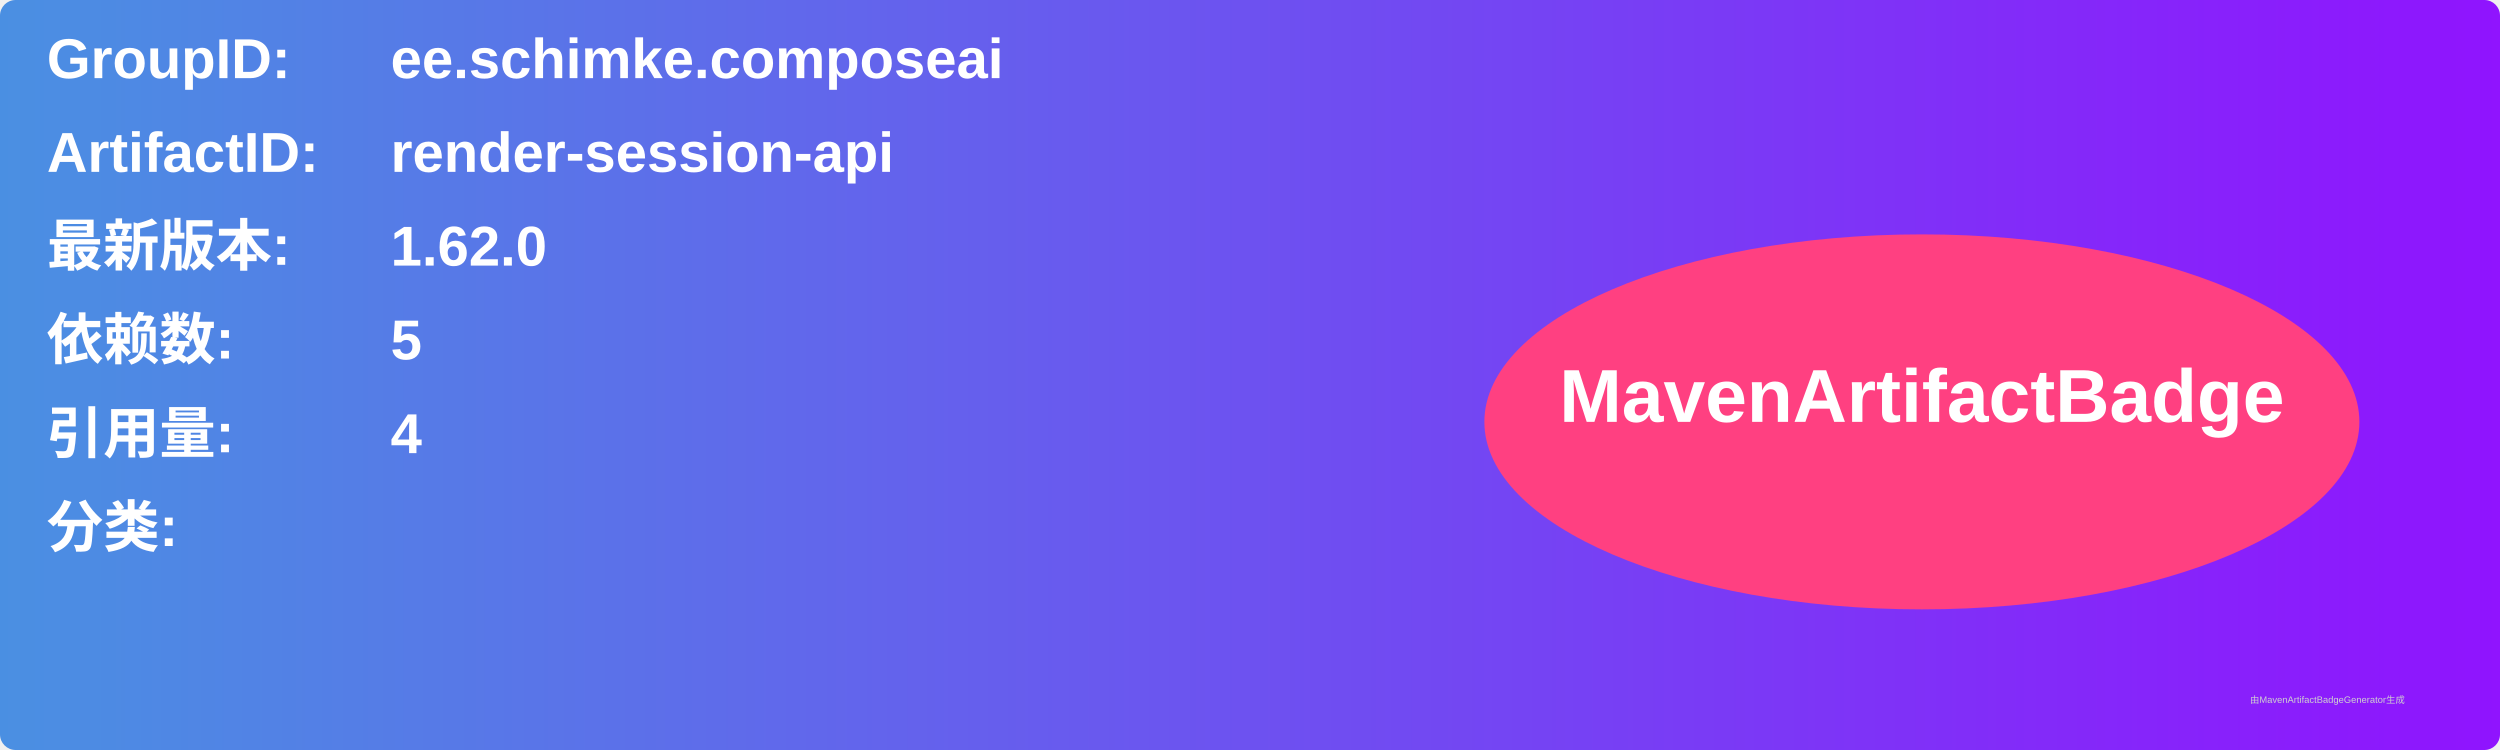
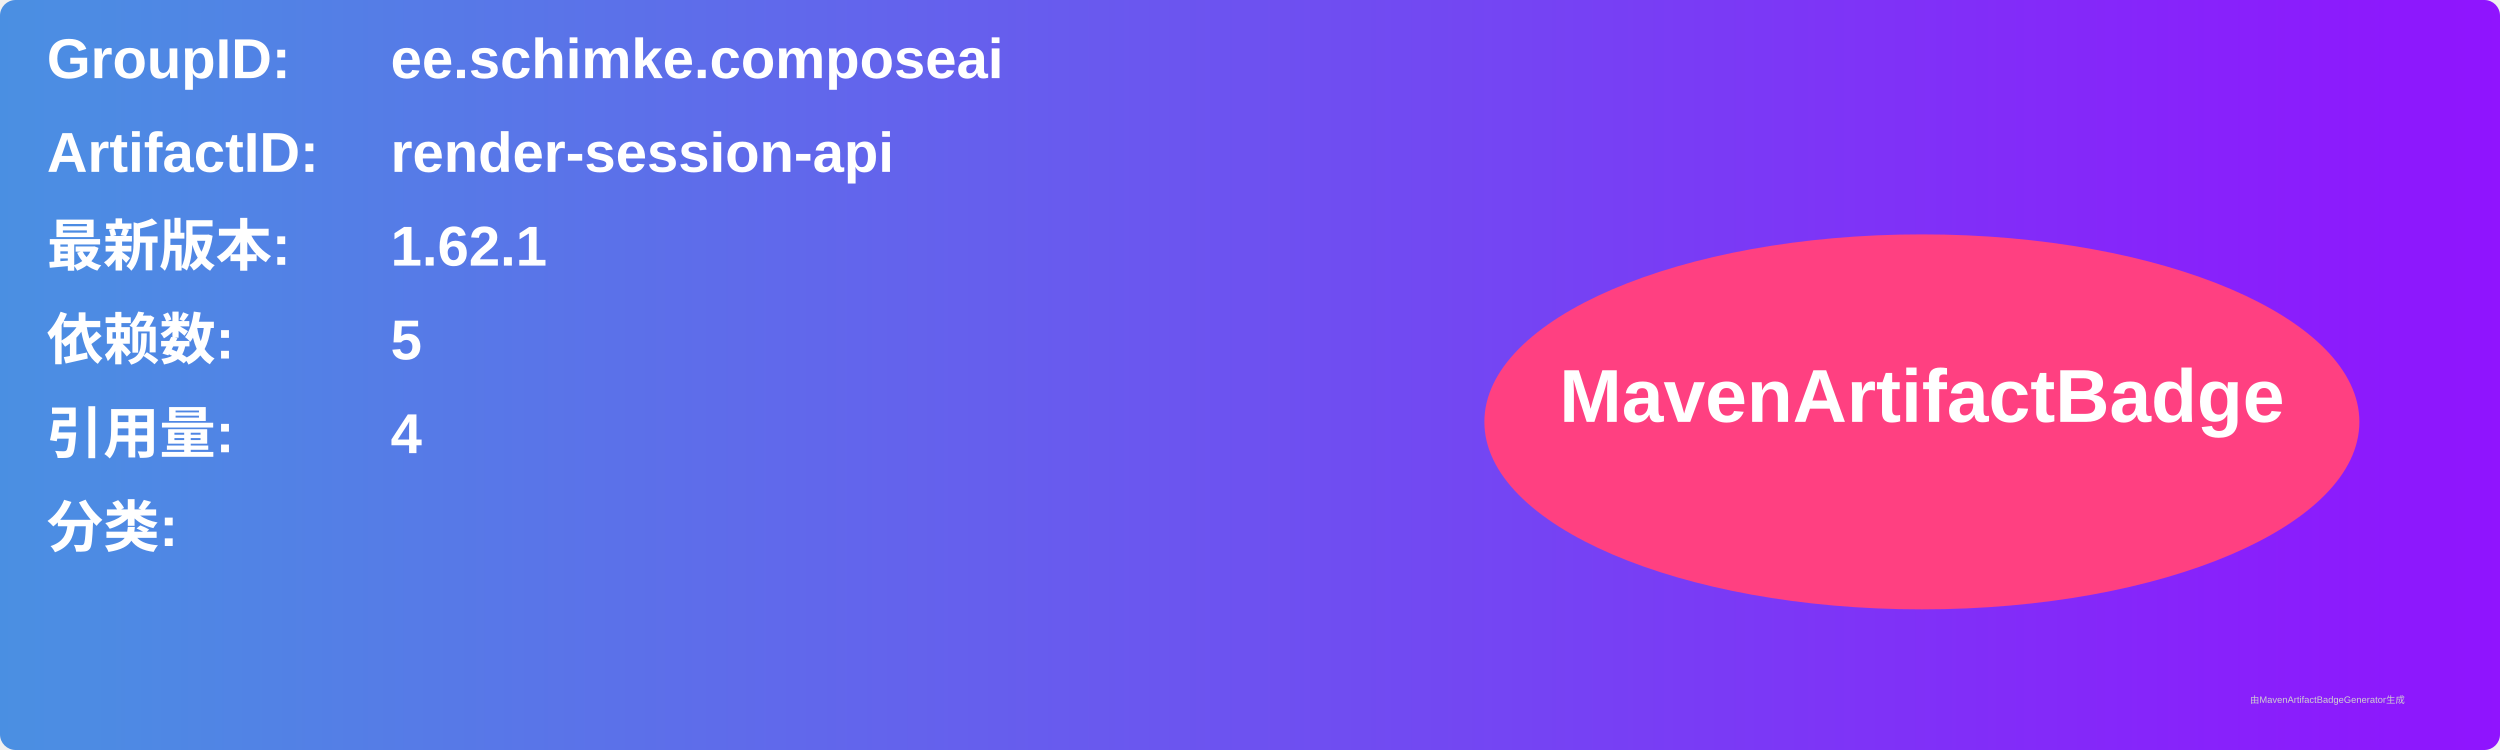
<svg xmlns="http://www.w3.org/2000/svg" width="800" height="240" viewBox="0 0 800 240">
  <linearGradient id="grad" x1="0%" y1="0%" x2="100%" y2="0%">
    <stop offset="0%" stop-color="#4a90e2" />
    <stop offset="100%" stop-color="#9013fe" />
  </linearGradient>
  <rect width="100%" height="100%" rx="5" ry="5" fill="url(#grad)" />
  <g transform="translate(15, 15)">
    <text x="0" y="10" font-family="Arial" font-size="18" fill="white" font-weight="bold" width="260">GroupID:</text>
    <text x="110" y="10" font-family="Arial" font-size="18" fill="white" font-weight="bold" width="460">ee.schimke.composeai</text>
    <text x="0" y="40" font-family="Arial" font-size="18" fill="white" font-weight="bold" width="260">ArtifactID:</text>
    <text x="110" y="40" font-family="Arial" font-size="18" fill="white" font-weight="bold" width="460">render-session-api</text>
    <text x="0" y="70" font-family="Arial" font-size="18" fill="white" font-weight="bold">最新版本:</text>
    <text x="110" y="70" font-family="Arial" font-size="18" fill="white" font-weight="bold">
-       <tspan font-weight="bold">1.62.0</tspan>
+       <tspan font-weight="bold">1.62.1</tspan>
    </text>
    <text x="0" y="100" font-family="Arial" font-size="18" fill="white" font-weight="bold">依赖数: </text>
    <text x="110" y="100" font-family="Arial" font-size="18" fill="white">
      <tspan font-weight="bold">5</tspan>
    </text>
    <text x="0" y="130" font-family="Arial" font-size="18" fill="white" font-weight="bold">引用量: </text>
    <text x="110" y="130" font-family="Arial" font-size="18" fill="white">
      <tspan font-weight="bold">4</tspan>
    </text>
    <text x="0" y="160" font-family="Arial" font-size="18" fill="white" font-weight="bold">分类:</text>
    <text x="10" y="190" font-family="Arial" font-size="10" fill="white">
      <tspan font-weight="bold" />
    </text>
    <ellipse cx="600" cy="120" rx="140" ry="60" fill="#ff4081" />
    <text x="600" y="120" text-anchor="middle" font-family="Arial" font-size="24" fill="white" font-weight="bold">MavenArtifactBadge</text>
  </g>
  <text x="720" y="225" font-family="Arial" font-size="3" fill="#d0d0d0">由MavenArtifactBadgeGenerator生成</text>
</svg>
